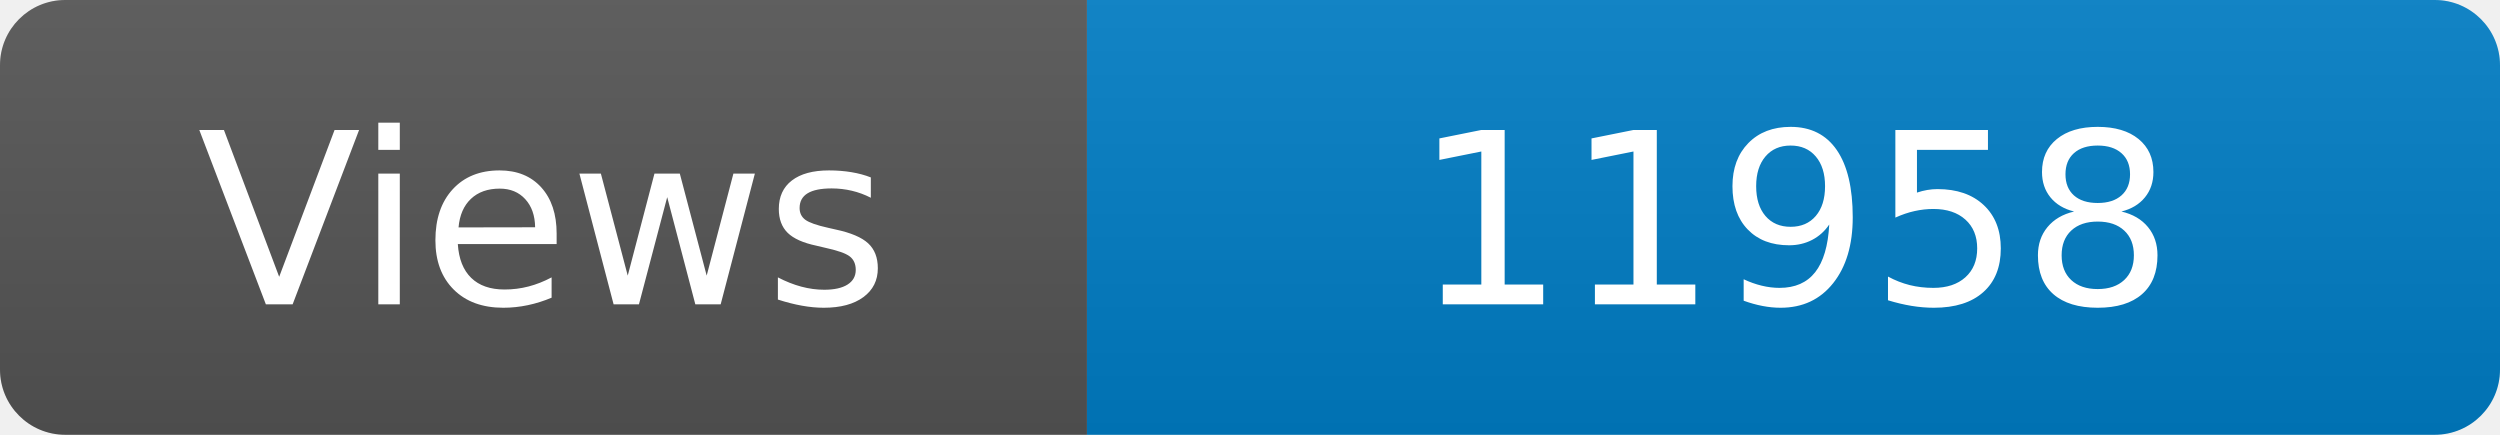
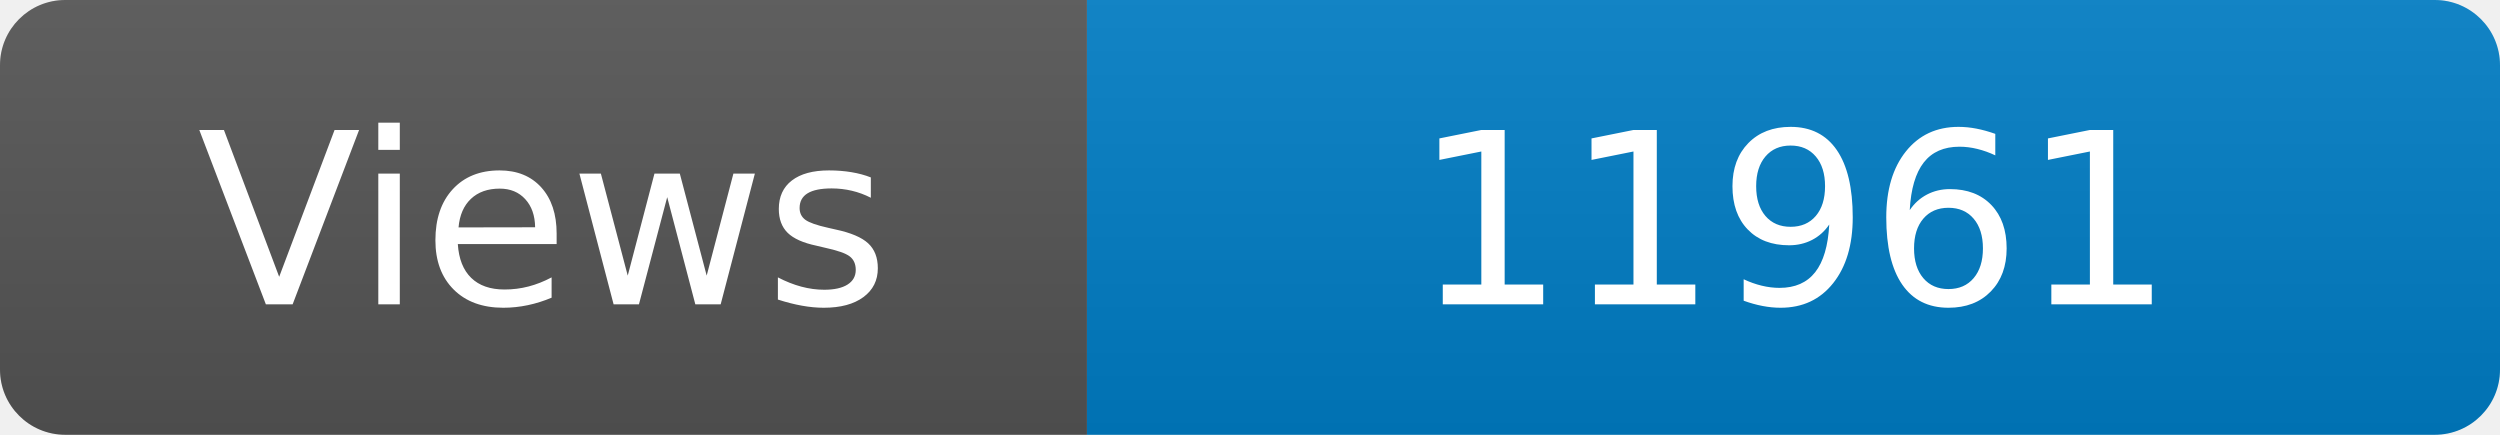
<svg xmlns="http://www.w3.org/2000/svg" width="115" height="20" role="img" aria-label="Maintained?: yes">
  <linearGradient id="s" x2="0" y2="100%">
    <stop offset="0" stop-color="#bbb" stop-opacity=".1" />
    <stop offset="1" stop-opacity=".1" />
  </linearGradient>
  <clipPath id="r">
    <rect width="115" height="20" rx="3" fill="#fff" />
  </clipPath>
  <g clip-path="url(#r)">
    <rect width="50" height="20" fill="#555" />
    <rect x="50" width="160" height="20" fill="#007ec6" />
    <rect width="115" height="20" fill="url(#s)" />
  </g>
  <g fill="#fff" text-anchor="middle" font-family="Verdana,Geneva,DejaVu Sans,sans-serif" font-size="110">
    <text x="250" y="140" transform="scale(.1)" fill="#fff">Views</text>
-     <text x="825" y="140" transform="scale(.1)" fill="#fff">11958</text>
+     <text x="825" y="140" transform="scale(.1)" fill="#fff">11961</text>
  </g>
</svg>
